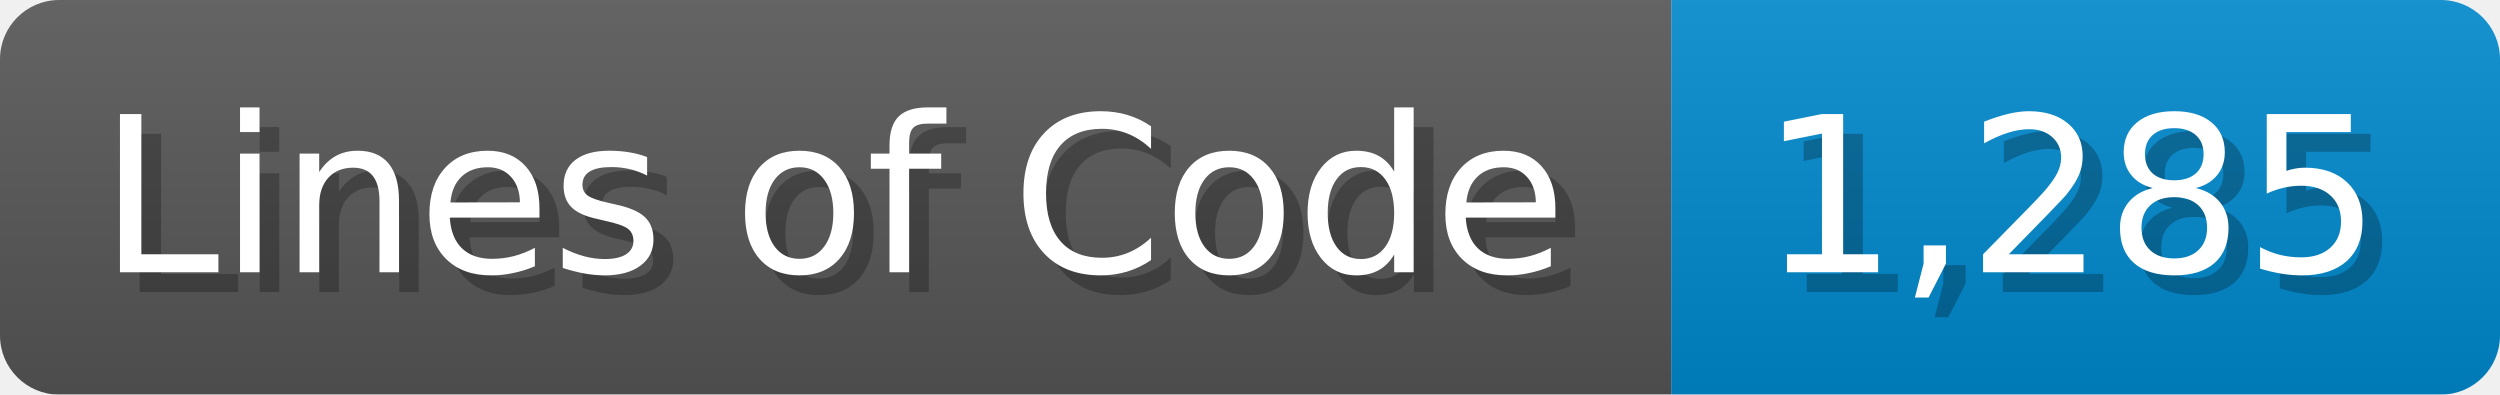
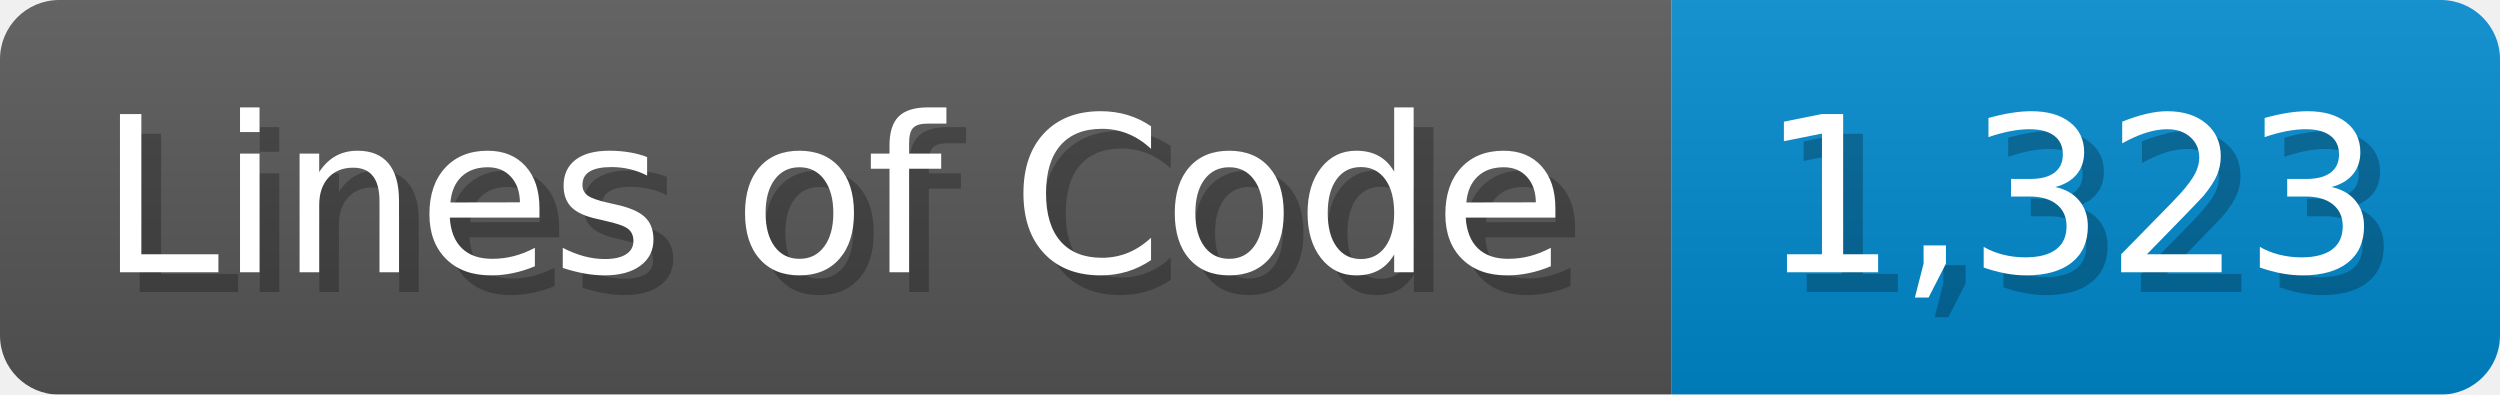
<svg xmlns="http://www.w3.org/2000/svg" width="126.7" height="20" viewBox="0 0 1267 200">
  <linearGradient id="a" x2="0" y2="100%">
    <stop offset="0" stop-opacity=".1" stop-color="#EEE" />
    <stop offset="1" stop-opacity=".1" />
  </linearGradient>
  <mask id="m">
    <rect width="1267" height="200" rx="30" fill="#FFF" />
  </mask>
  <g mask="url(#m)">
    <rect width="847" height="200" fill="#555" />
    <rect width="420" height="200" fill="#08C" x="847" />
    <rect width="1267" height="200" fill="url(#a)" />
  </g>
  <g fill="#fff" text-anchor="start" font-family="Verdana,DejaVu Sans,sans-serif" font-size="110">
    <text x="60" y="148" textLength="747" fill="#000" opacity="0.25">Lines of Code</text>
    <text x="50" y="138" textLength="747">Lines of Code</text>
-     <text x="902" y="148" textLength="320" fill="#000" opacity="0.25">1,285</text>
-     <text x="892" y="138" textLength="320">1,285</text>
+     <text x="902" y="148" textLength="320" fill="#000" opacity="0.25">1,323</text>
+     <text x="892" y="138" textLength="320">1,323</text>
  </g>
</svg>
